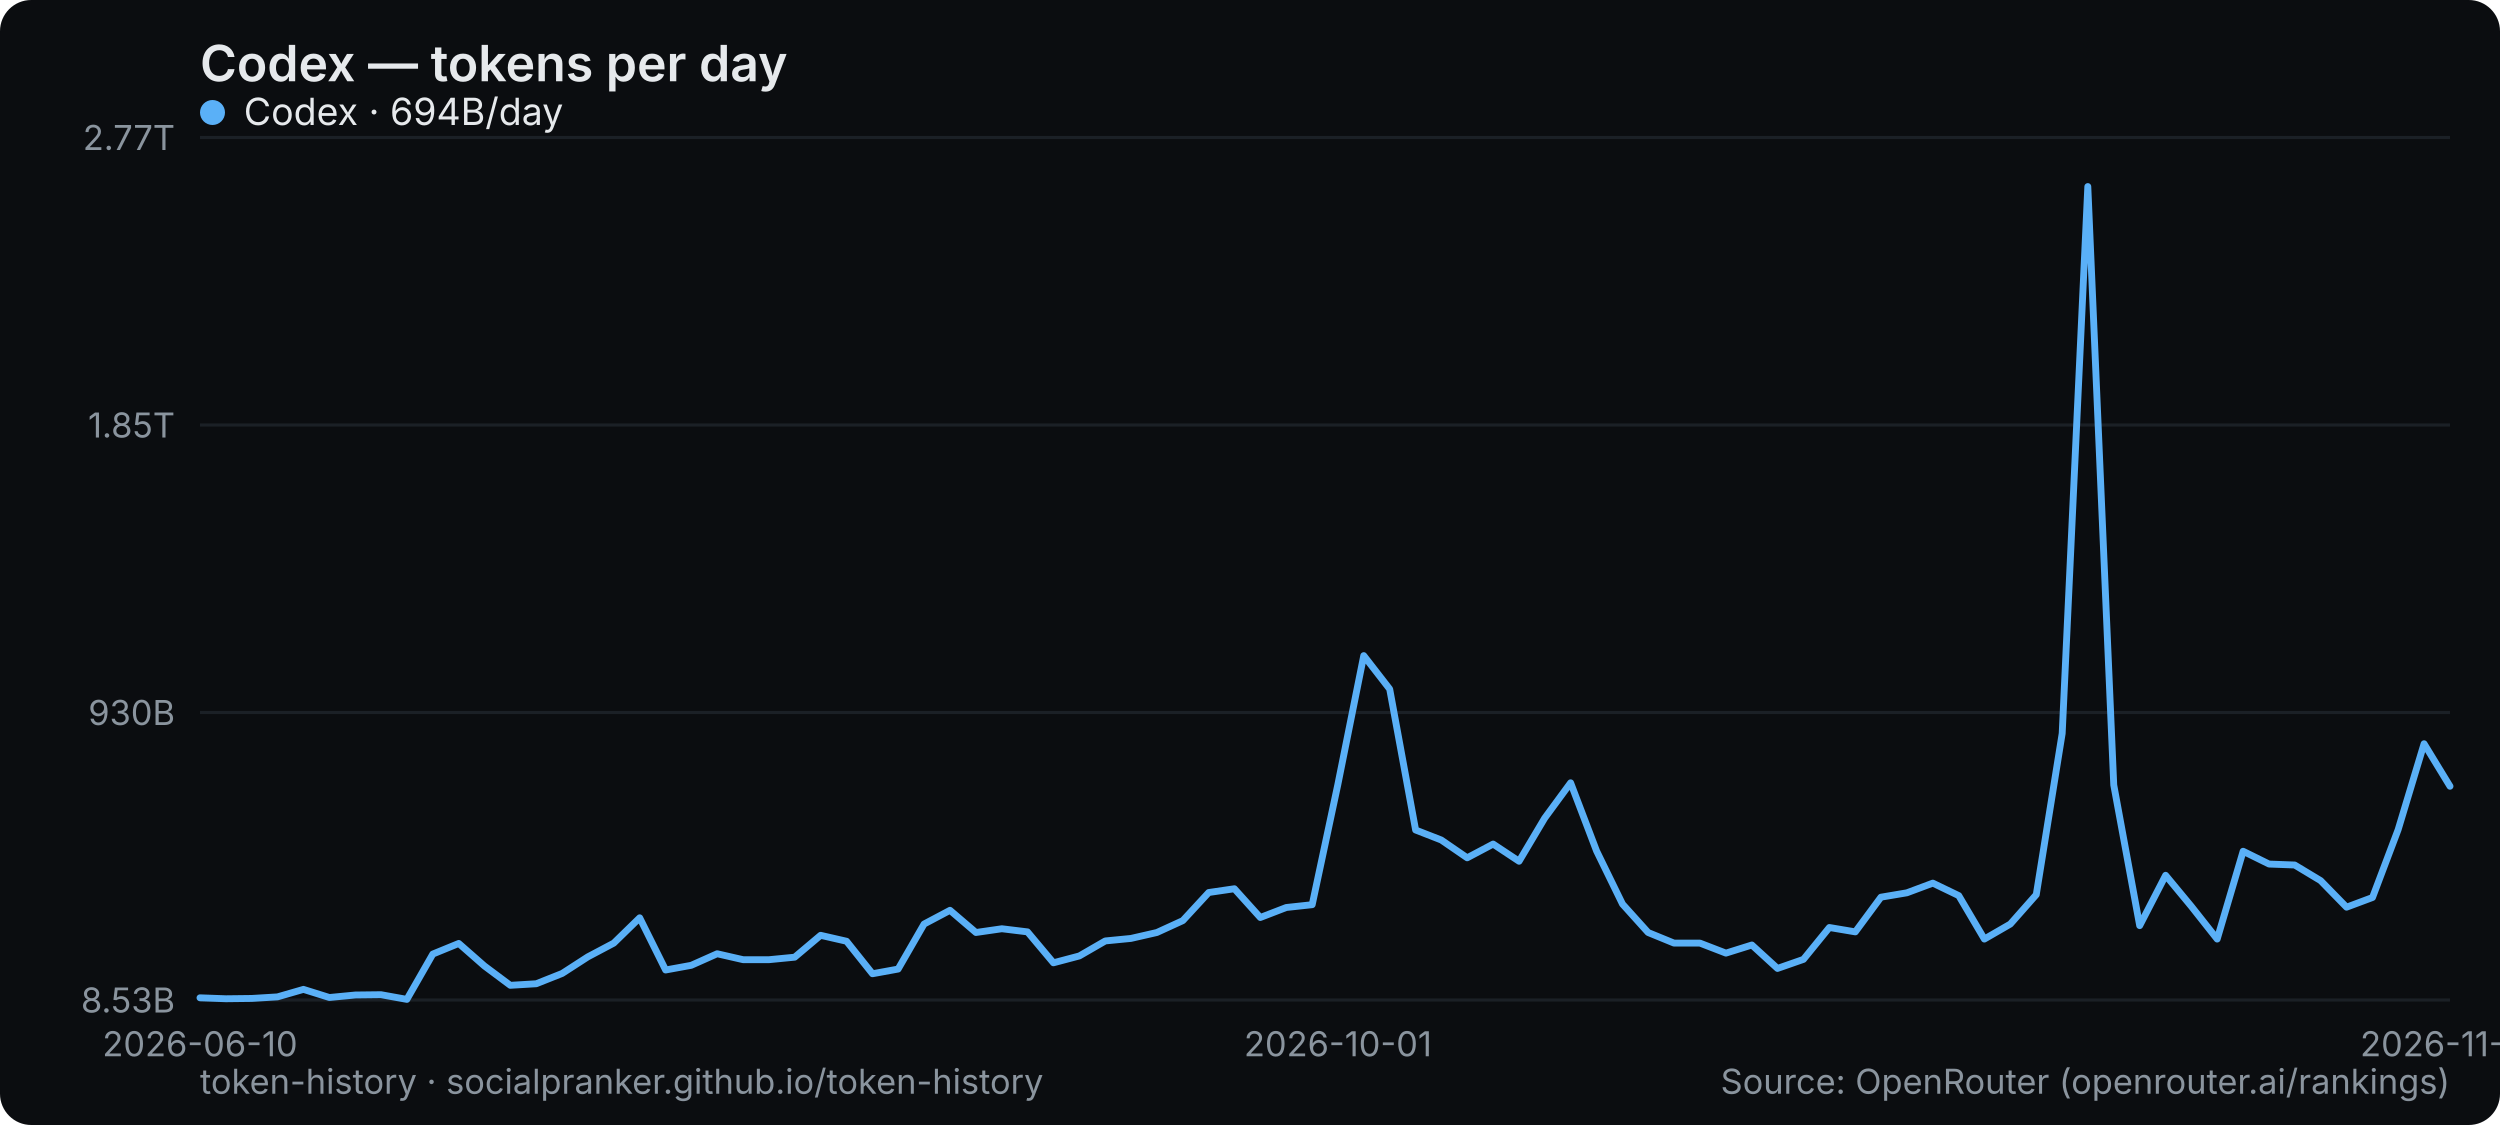
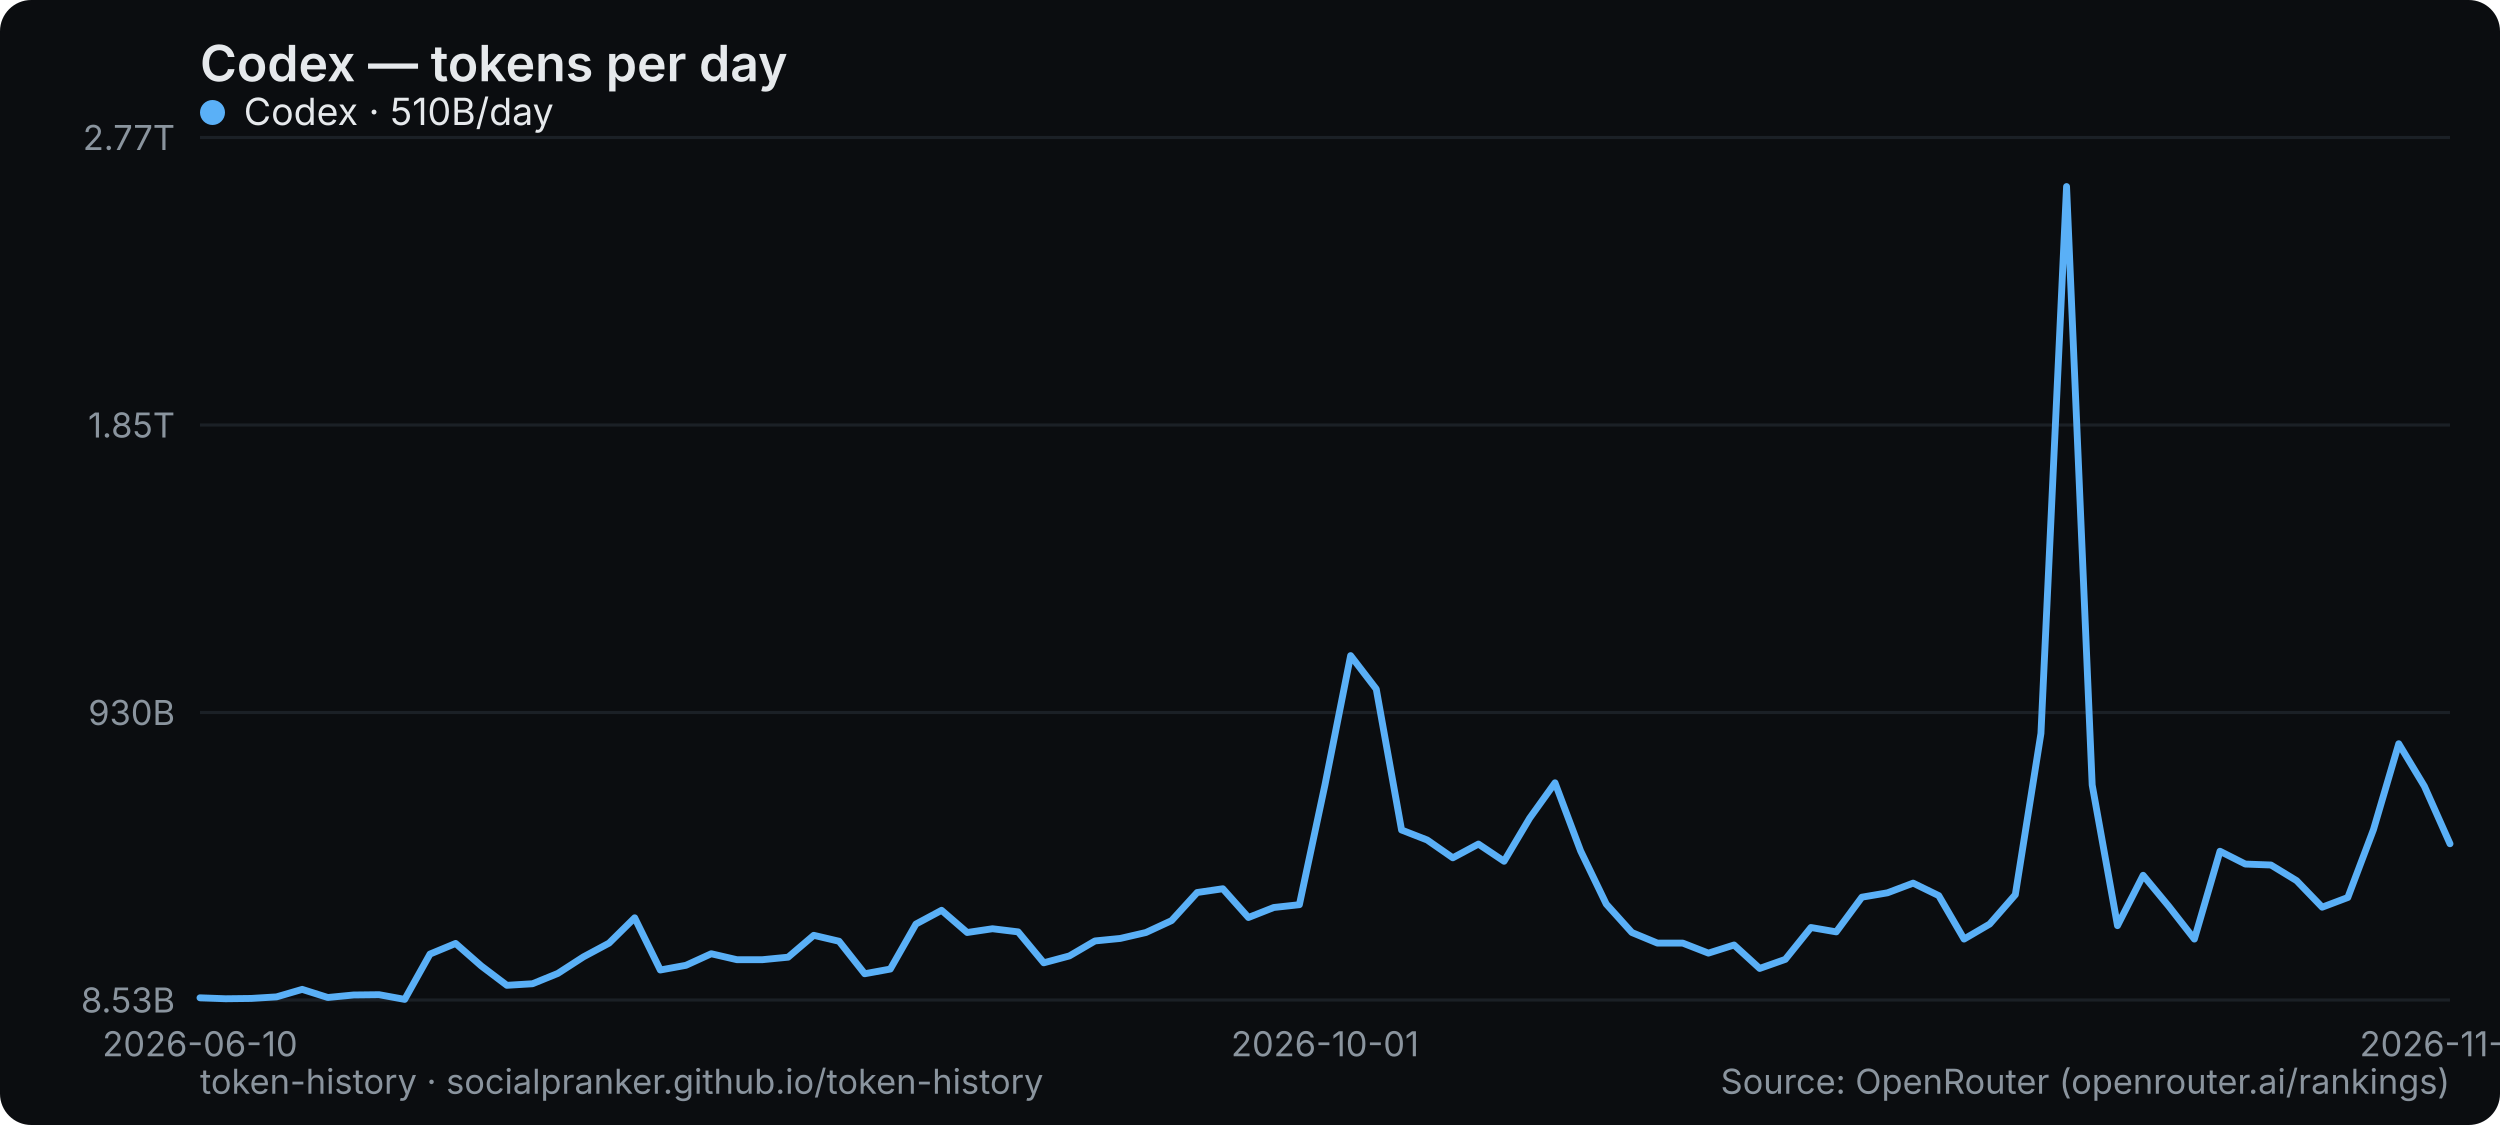
<svg xmlns="http://www.w3.org/2000/svg" width="800" height="360" viewBox="0 0 800 360" role="img" aria-label="Codex — tokens per day">
  <rect width="800" height="360" rx="10" fill="#0b0d10" />
  <text x="64" y="26" font-family="system-ui,-apple-system,Segoe UI,sans-serif" font-size="16" font-weight="600" fill="#e6e9ec">Codex — tokens per day</text>
  <line x1="64" y1="320" x2="784" y2="320" stroke="#1b2026" stroke-width="1" />
  <text x="56" y="324" text-anchor="end" font-family="system-ui,-apple-system,Segoe UI,sans-serif" font-size="11" fill="#8a949e">8.53B</text>
  <line x1="64" y1="228" x2="784" y2="228" stroke="#1b2026" stroke-width="1" />
  <text x="56" y="232" text-anchor="end" font-family="system-ui,-apple-system,Segoe UI,sans-serif" font-size="11" fill="#8a949e">930B</text>
  <line x1="64" y1="136" x2="784" y2="136" stroke="#1b2026" stroke-width="1" />
  <text x="56" y="140" text-anchor="end" font-family="system-ui,-apple-system,Segoe UI,sans-serif" font-size="11" fill="#8a949e">1.85T</text>
  <line x1="64" y1="44" x2="784" y2="44" stroke="#1b2026" stroke-width="1" />
  <text x="56" y="48" text-anchor="end" font-family="system-ui,-apple-system,Segoe UI,sans-serif" font-size="11" fill="#8a949e">2.77T</text>
  <text x="64" y="338" text-anchor="middle" font-family="system-ui,-apple-system,Segoe UI,sans-serif" font-size="11" fill="#8a949e">2026-06-10</text>
-   <text x="428.138" y="338" text-anchor="middle" font-family="system-ui,-apple-system,Segoe UI,sans-serif" font-size="11" fill="#8a949e">2026-10-01</text>
-   <text x="784" y="338" text-anchor="middle" font-family="system-ui,-apple-system,Segoe UI,sans-serif" font-size="11" fill="#8a949e">2026-11-13</text>
-   <polyline points="64.0,319.3 72.3,319.6 80.6,319.5 88.8,319.0 97.1,316.6 105.4,319.2 113.7,318.4 121.9,318.3 130.2,319.8 138.5,305.3 146.8,301.9 155.0,309.1 163.3,315.3 171.6,314.8 179.9,311.5 188.1,306.2 196.4,301.8 204.7,293.7 213.0,310.4 221.2,308.9 229.5,305.2 237.8,307.1 246.1,307.1 254.3,306.3 262.6,299.3 270.9,301.2 279.2,311.6 287.4,310.1 295.7,295.7 304.0,291.3 312.3,298.4 320.6,297.2 328.8,298.2 337.1,308.1 345.4,305.9 353.7,301.1 361.9,300.3 370.2,298.4 378.5,294.6 386.8,285.6 395.0,284.4 403.3,293.6 411.6,290.4 419.9,289.5 428.1,251.1 436.4,209.8 444.7,220.5 453.0,265.6 461.2,268.8 469.5,274.5 477.8,270.1 486.1,275.6 494.3,261.8 502.6,250.5 510.9,272.3 519.2,289.3 527.4,298.4 535.7,301.8 544.0,301.8 552.3,305.0 560.6,302.4 568.8,309.9 577.1,307.0 585.4,296.8 593.7,298.2 601.9,287.1 610.2,285.7 618.5,282.6 626.8,286.6 635.0,300.5 643.3,295.7 651.6,286.3 659.9,234.7 668.1,59.7 676.4,251.2 684.7,296.2 693.0,280.1 701.2,290.0 709.5,300.5 717.8,272.4 726.1,276.5 734.3,276.8 742.6,281.8 750.9,290.3 759.2,287.2 767.4,265.5 775.7,238.0 784.0,251.6" fill="none" stroke="#5ab0f7" stroke-width="2.2" stroke-linejoin="round" stroke-linecap="round" />
+   <text x="424" y="338" text-anchor="middle" font-family="system-ui,-apple-system,Segoe UI,sans-serif" font-size="11" fill="#8a949e">2026-10-01</text>
+   <text x="784" y="338" text-anchor="middle" font-family="system-ui,-apple-system,Segoe UI,sans-serif" font-size="11" fill="#8a949e">2026-11-14</text>
+   <polyline points="64.0,319.3 72.2,319.6 80.4,319.5 88.5,319.0 96.7,316.6 104.9,319.2 113.1,318.4 121.3,318.3 129.5,319.8 137.6,305.3 145.8,301.9 154.0,309.1 162.2,315.3 170.4,314.8 178.5,311.5 186.7,306.2 194.9,301.8 203.1,293.7 211.3,310.4 219.5,308.9 227.6,305.2 235.8,307.1 244.0,307.1 252.2,306.3 260.4,299.3 268.5,301.2 276.7,311.6 284.9,310.1 293.1,295.7 301.3,291.3 309.5,298.4 317.6,297.2 325.8,298.2 334.0,308.1 342.2,305.9 350.4,301.1 358.5,300.3 366.7,298.4 374.9,294.6 383.1,285.6 391.3,284.4 399.5,293.6 407.6,290.4 415.8,289.5 424.0,251.1 432.2,209.8 440.4,220.5 448.5,265.6 456.7,268.8 464.9,274.5 473.1,270.1 481.3,275.6 489.5,261.8 497.6,250.5 505.8,272.3 514.0,289.3 522.2,298.4 530.4,301.8 538.5,301.8 546.7,305.0 554.9,302.4 563.1,309.9 571.3,307.0 579.5,296.8 587.6,298.2 595.8,287.1 604.0,285.7 612.2,282.6 620.4,286.6 628.5,300.5 636.7,295.7 644.9,286.3 653.1,234.7 661.3,59.7 669.5,251.2 677.6,296.2 685.8,280.1 694.0,290.0 702.2,300.5 710.4,272.4 718.5,276.5 726.7,276.8 734.9,281.8 743.1,290.3 751.3,287.2 759.5,265.5 767.6,238.0 775.8,251.6 784.0,270.0" fill="none" stroke="#5ab0f7" stroke-width="2.2" stroke-linejoin="round" stroke-linecap="round" />
  <g font-family="system-ui,-apple-system,Segoe UI,sans-serif" font-size="12">
    <circle cx="68" cy="36" r="4" fill="#5ab0f7" />
-     <text x="78" y="40" fill="#e6e9ec">Codex · 694B/day</text>
+     <text x="78" y="40" fill="#e6e9ec">Codex · 510B/day</text>
  </g>
  <text x="64" y="350" font-family="system-ui,-apple-system,Segoe UI,sans-serif" font-size="11" fill="#8a949e">token-history · socialpranker.github.io/token-history</text>
  <text x="784" y="350" text-anchor="end" font-family="system-ui,-apple-system,Segoe UI,sans-serif" font-size="11" fill="#8a949e">Source: OpenRouter (openrouter.ai/rankings)</text>
</svg>
